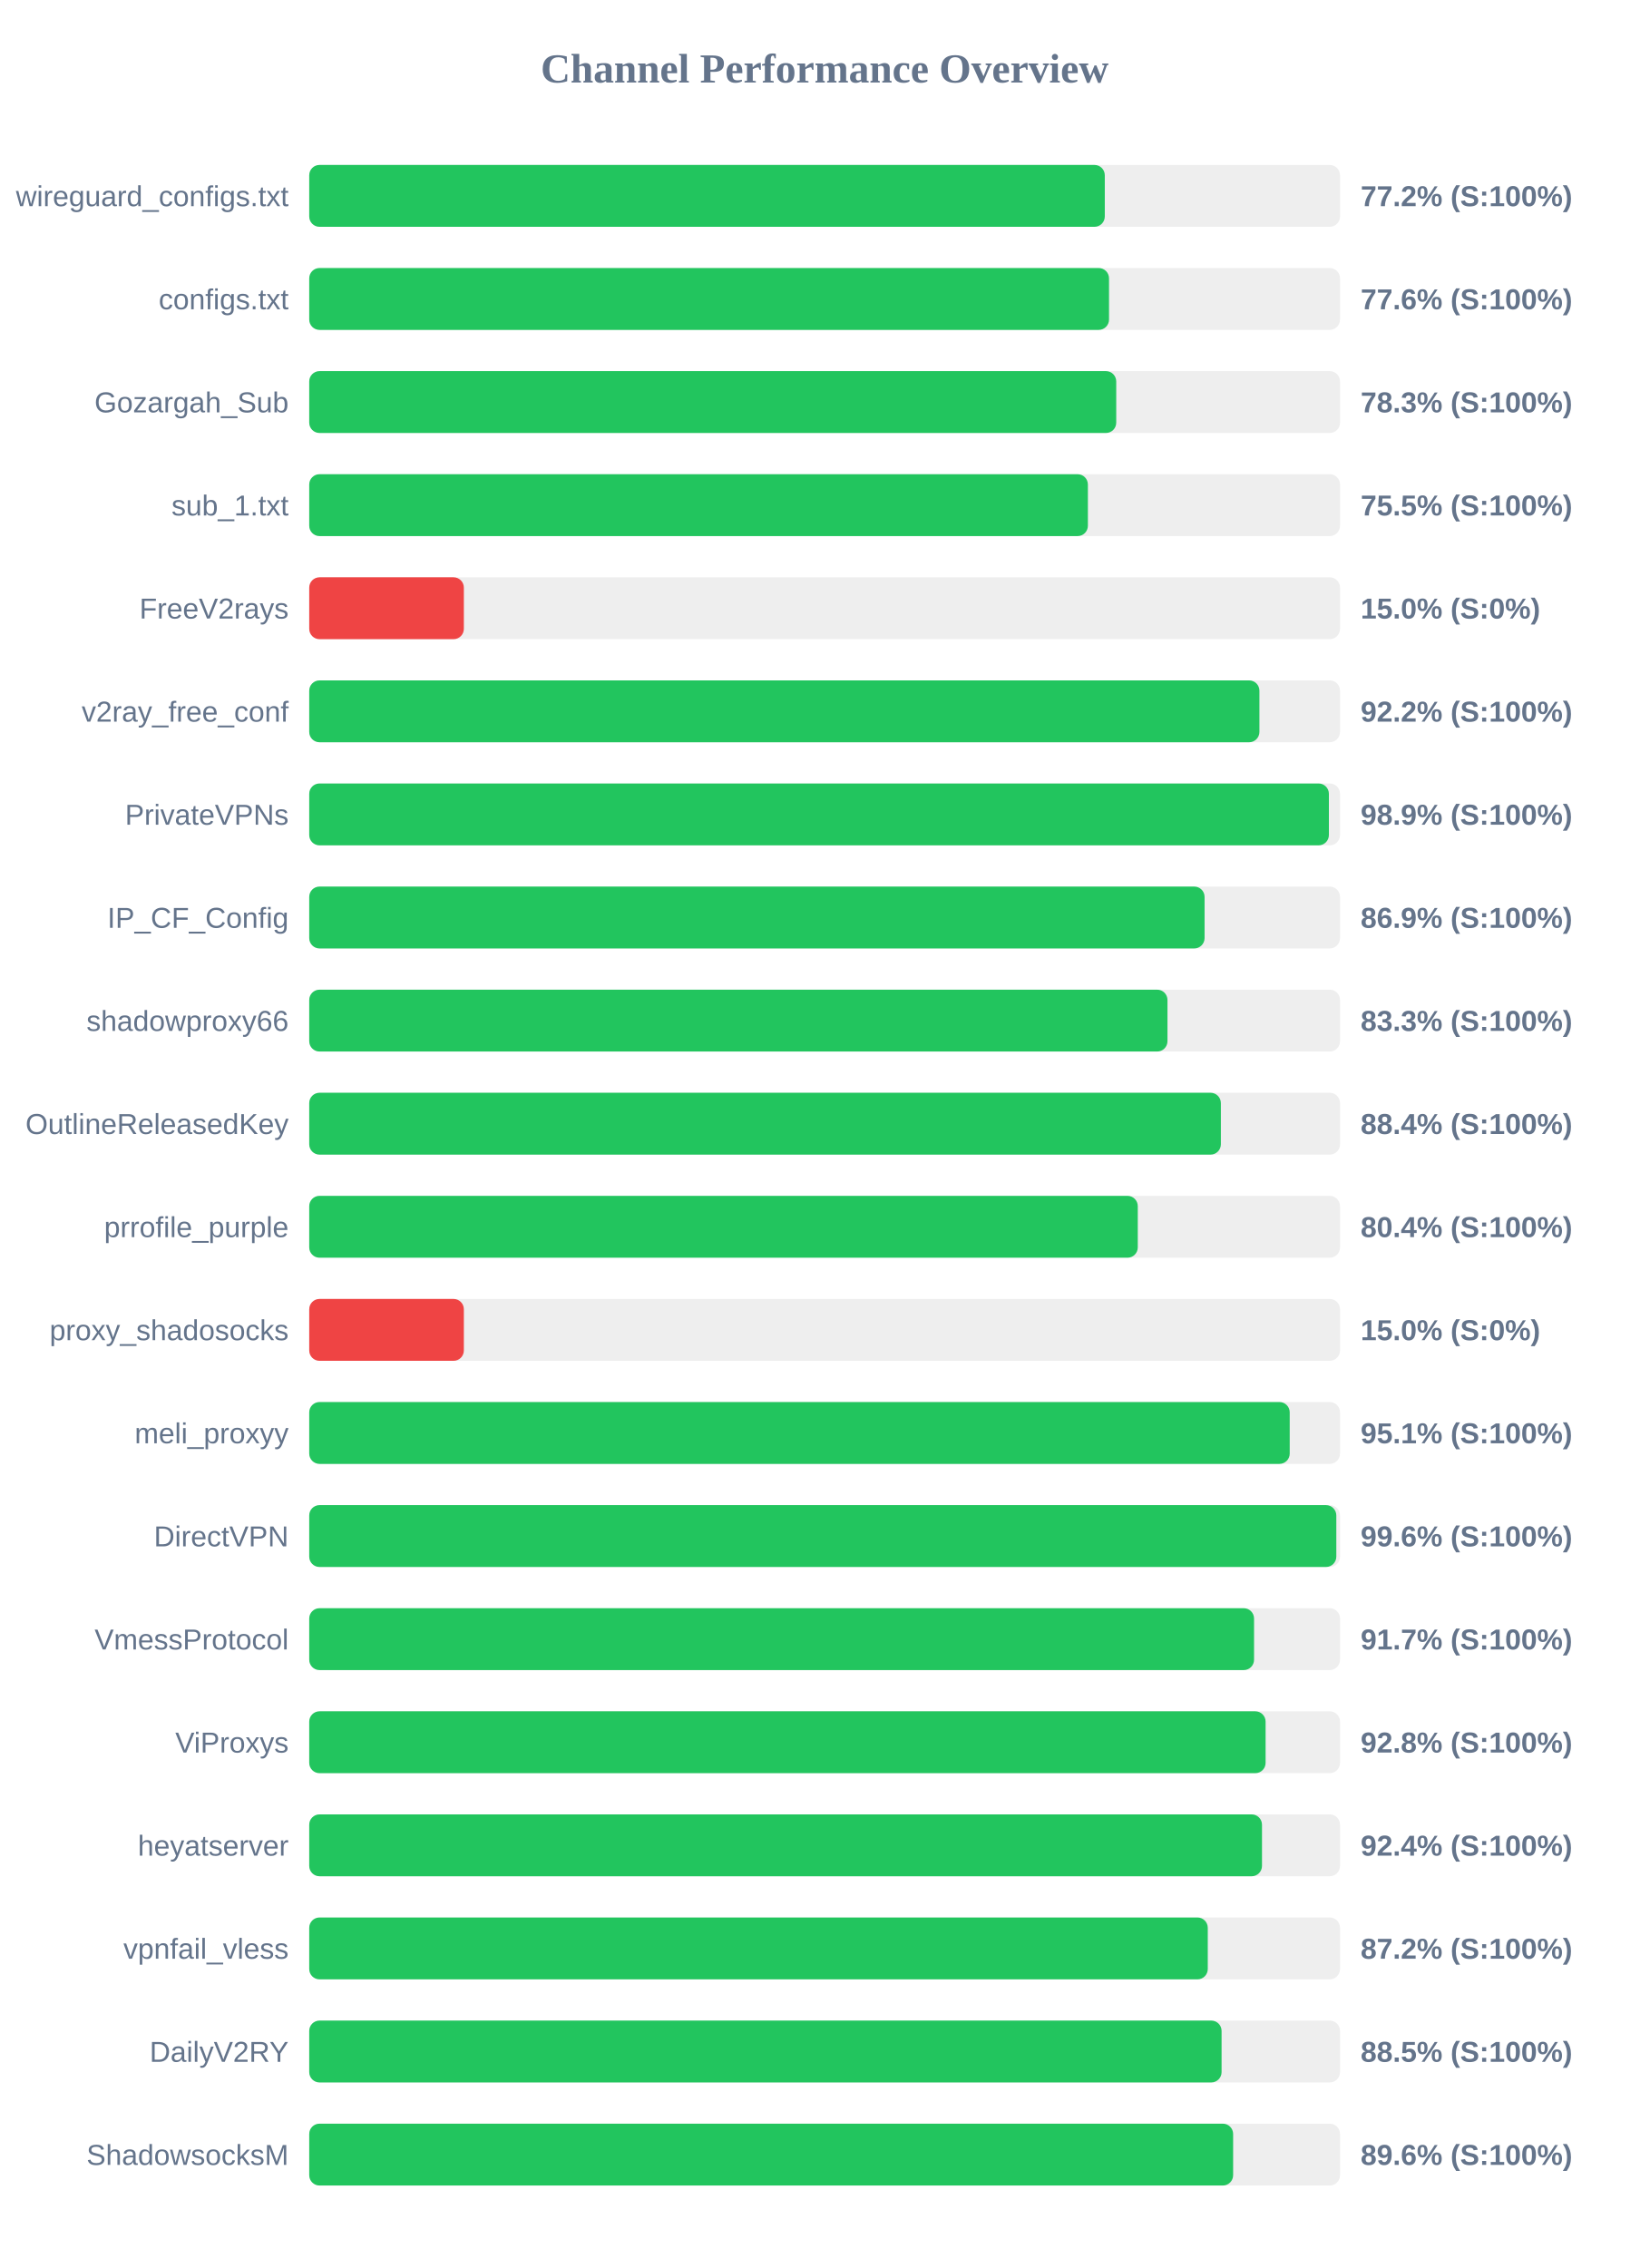
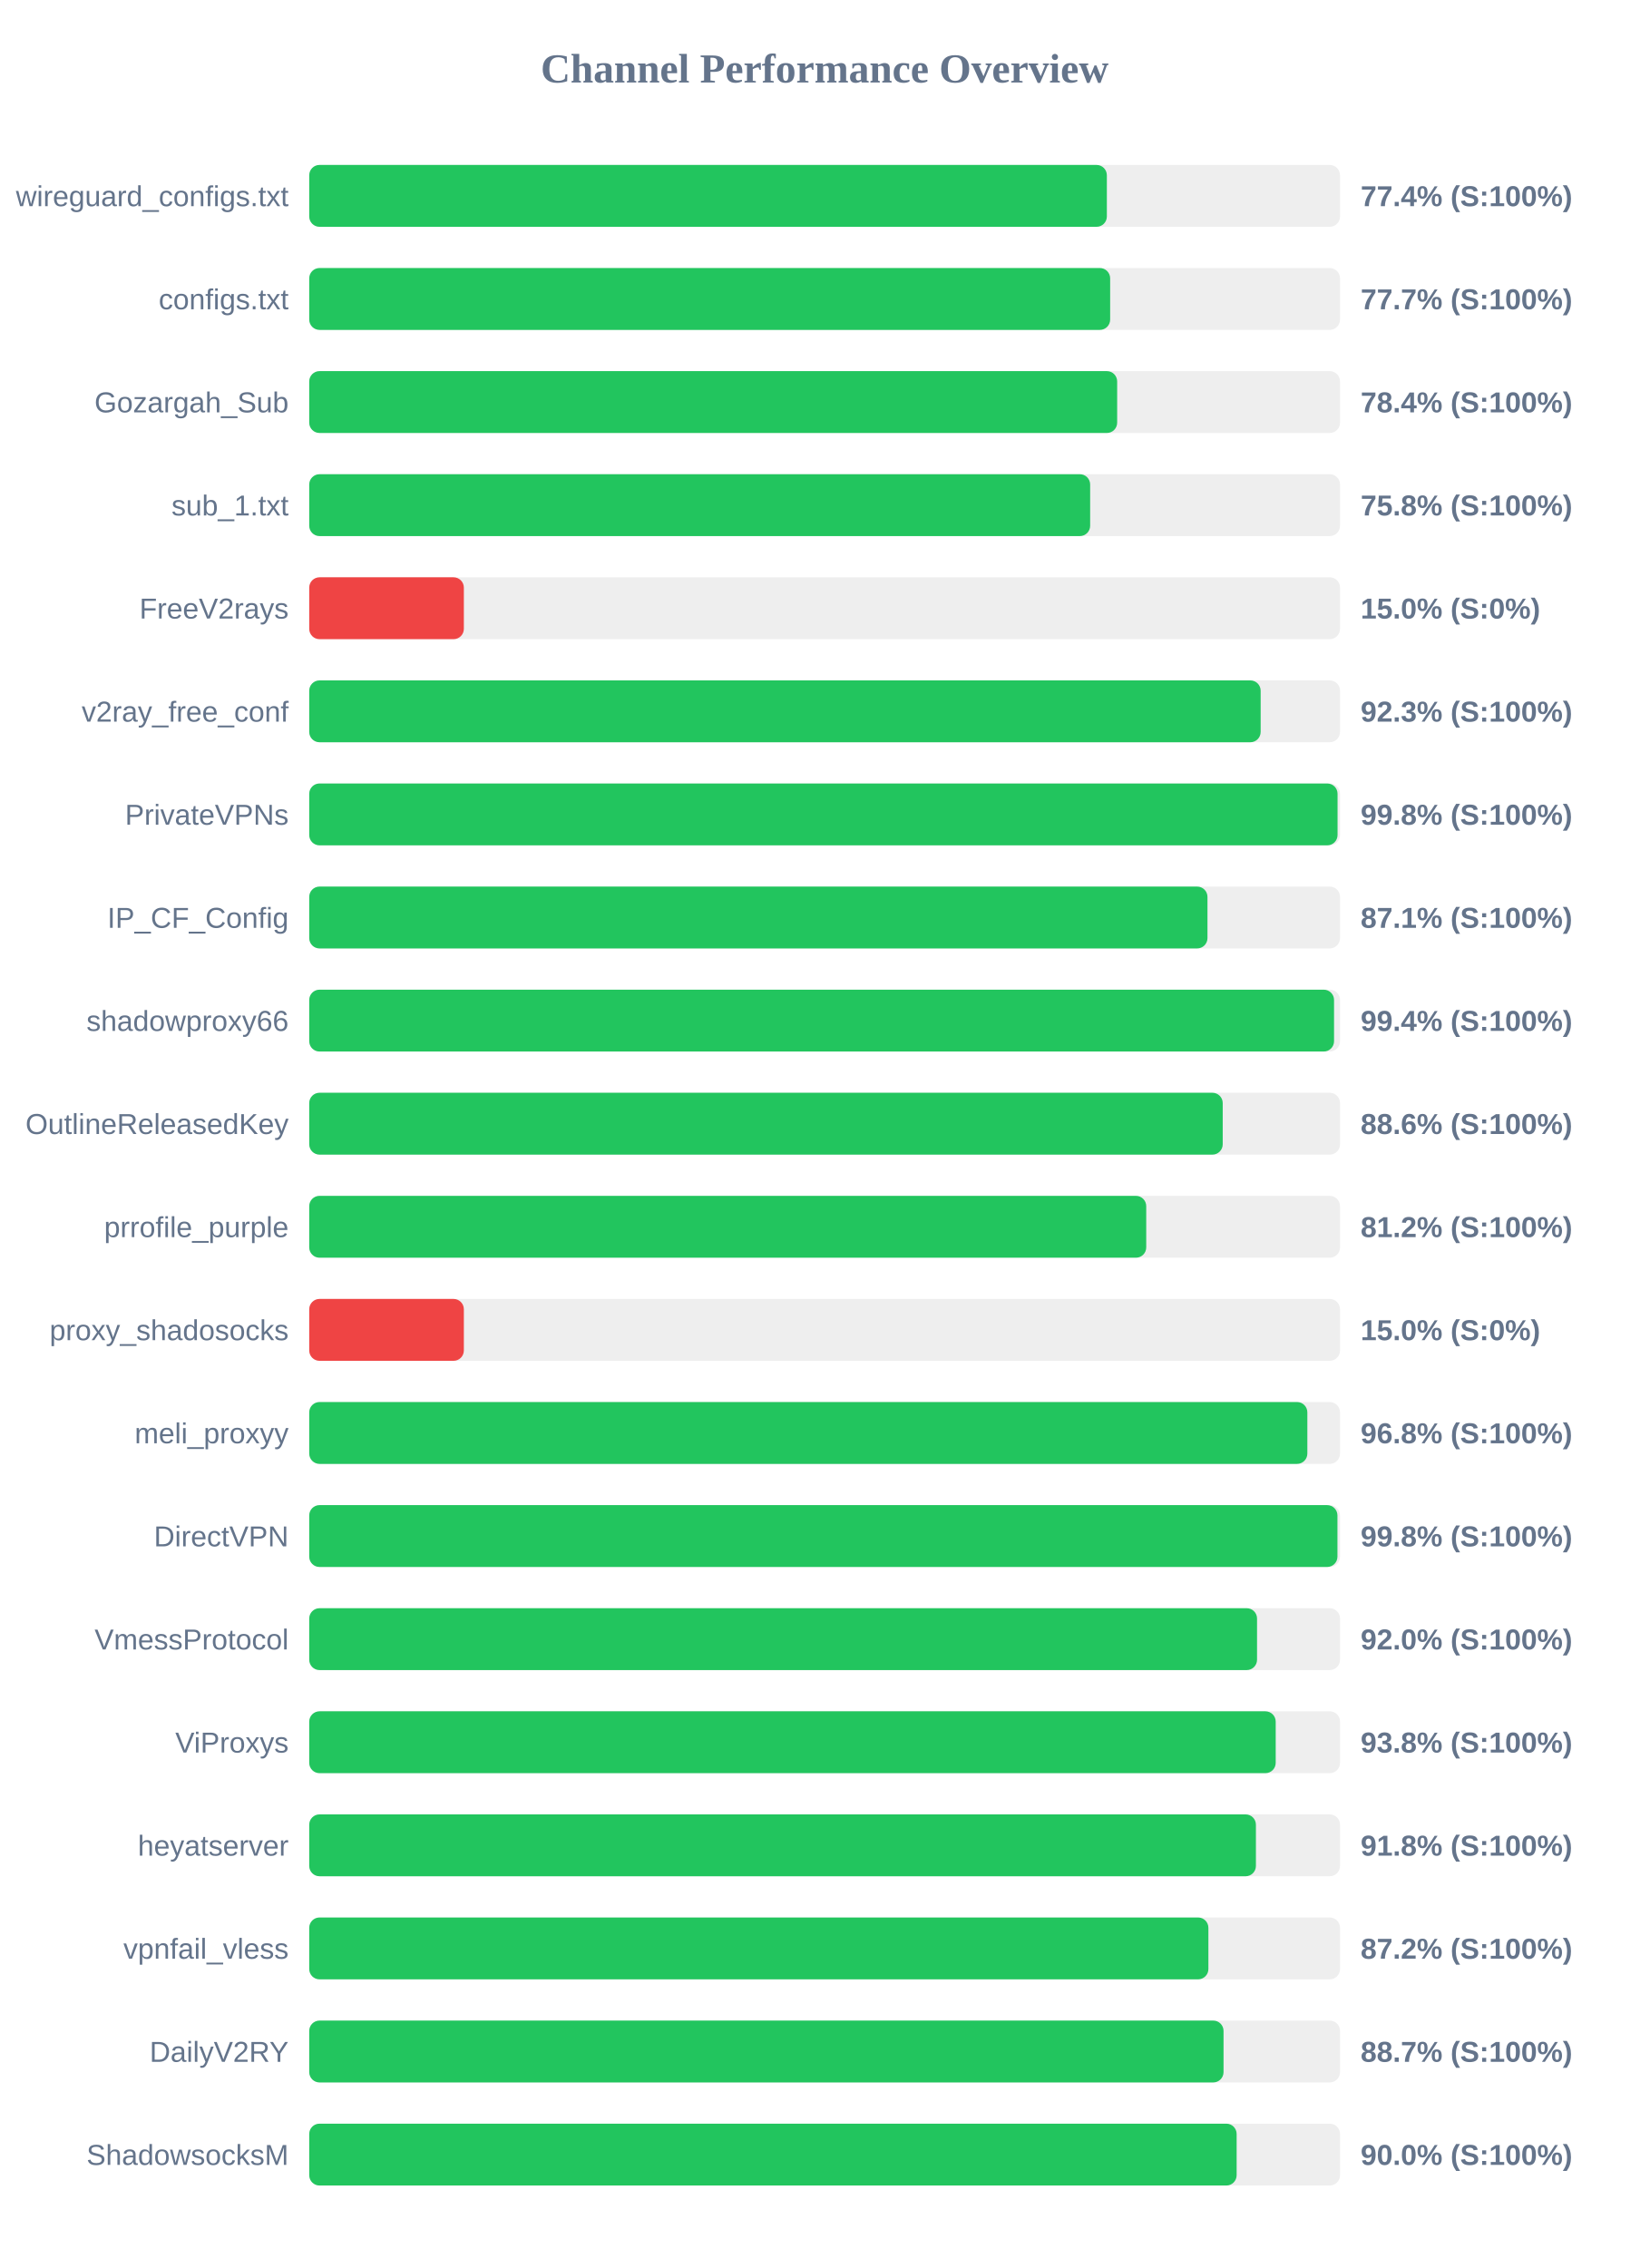
<svg xmlns="http://www.w3.org/2000/svg" width="800" height="1100" version="1.1">
  <style>
        .row { font: 14px Arial; fill: #64748b; }
        .score { font: bold 14px Arial; fill: #64748b; }
    </style>
  <text x="400" y="40" text-anchor="middle" font-size="20px" font-weight="bold" fill="#64748b">Channel Performance Overview</text>
  <rect x="150" y="80" width="500" height="30" fill="#eee" rx="5" />
-   <rect x="150" y="80" width="385.9" height="30" fill="#22c55e" rx="5" />
+   <rect x="150" y="80" width="386.9" height="30" fill="#22c55e" rx="5" />
  <text x="140" y="100" text-anchor="end" class="row">wireguard_configs.txt</text>
-   <text x="660" y="100" text-anchor="start" class="score">77.2% (S:100%)</text>
+   <text x="660" y="100" text-anchor="start" class="score">77.4% (S:100%)</text>
  <rect x="150" y="130" width="500" height="30" fill="#eee" rx="5" />
-   <rect x="150" y="130" width="387.95" height="30" fill="#22c55e" rx="5" />
+   <rect x="150" y="130" width="388.5" height="30" fill="#22c55e" rx="5" />
  <text x="140" y="150" text-anchor="end" class="row">configs.txt</text>
-   <text x="660" y="150" text-anchor="start" class="score">77.6% (S:100%)</text>
+   <text x="660" y="150" text-anchor="start" class="score">77.7% (S:100%)</text>
  <rect x="150" y="180" width="500" height="30" fill="#eee" rx="5" />
-   <rect x="150" y="180" width="391.45" height="30" fill="#22c55e" rx="5" />
+   <rect x="150" y="180" width="391.9" height="30" fill="#22c55e" rx="5" />
  <text x="140" y="200" text-anchor="end" class="row">Gozargah_Sub</text>
-   <text x="660" y="200" text-anchor="start" class="score">78.3% (S:100%)</text>
+   <text x="660" y="200" text-anchor="start" class="score">78.4% (S:100%)</text>
  <rect x="150" y="230" width="500" height="30" fill="#eee" rx="5" />
-   <rect x="150" y="230" width="377.7" height="30" fill="#22c55e" rx="5" />
+   <rect x="150" y="230" width="378.8" height="30" fill="#22c55e" rx="5" />
  <text x="140" y="250" text-anchor="end" class="row">sub_1.txt</text>
-   <text x="660" y="250" text-anchor="start" class="score">75.5% (S:100%)</text>
+   <text x="660" y="250" text-anchor="start" class="score">75.8% (S:100%)</text>
  <rect x="150" y="280" width="500" height="30" fill="#eee" rx="5" />
  <rect x="150" y="280" width="75.0" height="30" fill="#ef4444" rx="5" />
  <text x="140" y="300" text-anchor="end" class="row">FreeV2rays</text>
  <text x="660" y="300" text-anchor="start" class="score">15.0% (S:0%)</text>
  <rect x="150" y="330" width="500" height="30" fill="#eee" rx="5" />
-   <rect x="150" y="330" width="460.9" height="30" fill="#22c55e" rx="5" />
+   <rect x="150" y="330" width="461.5" height="30" fill="#22c55e" rx="5" />
  <text x="140" y="350" text-anchor="end" class="row">v2ray_free_conf</text>
-   <text x="660" y="350" text-anchor="start" class="score">92.2% (S:100%)</text>
+   <text x="660" y="350" text-anchor="start" class="score">92.3% (S:100%)</text>
  <rect x="150" y="380" width="500" height="30" fill="#eee" rx="5" />
-   <rect x="150" y="380" width="494.6" height="30" fill="#22c55e" rx="5" />
+   <rect x="150" y="380" width="498.8" height="30" fill="#22c55e" rx="5" />
  <text x="140" y="400" text-anchor="end" class="row">PrivateVPNs</text>
-   <text x="660" y="400" text-anchor="start" class="score">98.9% (S:100%)</text>
+   <text x="660" y="400" text-anchor="start" class="score">99.8% (S:100%)</text>
  <rect x="150" y="430" width="500" height="30" fill="#eee" rx="5" />
-   <rect x="150" y="430" width="434.3" height="30" fill="#22c55e" rx="5" />
+   <rect x="150" y="430" width="435.7" height="30" fill="#22c55e" rx="5" />
  <text x="140" y="450" text-anchor="end" class="row">IP_CF_Config</text>
-   <text x="660" y="450" text-anchor="start" class="score">86.9% (S:100%)</text>
+   <text x="660" y="450" text-anchor="start" class="score">87.1% (S:100%)</text>
  <rect x="150" y="480" width="500" height="30" fill="#eee" rx="5" />
-   <rect x="150" y="480" width="416.3" height="30" fill="#22c55e" rx="5" />
+   <rect x="150" y="480" width="497.1" height="30" fill="#22c55e" rx="5" />
  <text x="140" y="500" text-anchor="end" class="row">shadowproxy66</text>
-   <text x="660" y="500" text-anchor="start" class="score">83.3% (S:100%)</text>
+   <text x="660" y="500" text-anchor="start" class="score">99.4% (S:100%)</text>
  <rect x="150" y="530" width="500" height="30" fill="#eee" rx="5" />
-   <rect x="150" y="530" width="442.2" height="30" fill="#22c55e" rx="5" />
+   <rect x="150" y="530" width="443.1" height="30" fill="#22c55e" rx="5" />
  <text x="140" y="550" text-anchor="end" class="row">OutlineReleasedKey</text>
-   <text x="660" y="550" text-anchor="start" class="score">88.4% (S:100%)</text>
+   <text x="660" y="550" text-anchor="start" class="score">88.6% (S:100%)</text>
  <rect x="150" y="580" width="500" height="30" fill="#eee" rx="5" />
-   <rect x="150" y="580" width="401.9" height="30" fill="#22c55e" rx="5" />
+   <rect x="150" y="580" width="406.0" height="30" fill="#22c55e" rx="5" />
  <text x="140" y="600" text-anchor="end" class="row">prrofile_purple</text>
-   <text x="660" y="600" text-anchor="start" class="score">80.4% (S:100%)</text>
+   <text x="660" y="600" text-anchor="start" class="score">81.2% (S:100%)</text>
  <rect x="150" y="630" width="500" height="30" fill="#eee" rx="5" />
  <rect x="150" y="630" width="75.0" height="30" fill="#ef4444" rx="5" />
  <text x="140" y="650" text-anchor="end" class="row">proxy_shadosocks</text>
  <text x="660" y="650" text-anchor="start" class="score">15.0% (S:0%)</text>
  <rect x="150" y="680" width="500" height="30" fill="#eee" rx="5" />
-   <rect x="150" y="680" width="475.6" height="30" fill="#22c55e" rx="5" />
+   <rect x="150" y="680" width="484.15" height="30" fill="#22c55e" rx="5" />
  <text x="140" y="700" text-anchor="end" class="row">meli_proxyy</text>
-   <text x="660" y="700" text-anchor="start" class="score">95.1% (S:100%)</text>
+   <text x="660" y="700" text-anchor="start" class="score">96.8% (S:100%)</text>
  <rect x="150" y="730" width="500" height="30" fill="#eee" rx="5" />
-   <rect x="150" y="730" width="498.2" height="30" fill="#22c55e" rx="5" />
+   <rect x="150" y="730" width="498.75" height="30" fill="#22c55e" rx="5" />
  <text x="140" y="750" text-anchor="end" class="row">DirectVPN</text>
-   <text x="660" y="750" text-anchor="start" class="score">99.6% (S:100%)</text>
+   <text x="660" y="750" text-anchor="start" class="score">99.8% (S:100%)</text>
  <rect x="150" y="780" width="500" height="30" fill="#eee" rx="5" />
-   <rect x="150" y="780" width="458.3" height="30" fill="#22c55e" rx="5" />
+   <rect x="150" y="780" width="459.75" height="30" fill="#22c55e" rx="5" />
  <text x="140" y="800" text-anchor="end" class="row">VmessProtocol</text>
-   <text x="660" y="800" text-anchor="start" class="score">91.7% (S:100%)</text>
+   <text x="660" y="800" text-anchor="start" class="score">92.0% (S:100%)</text>
  <rect x="150" y="830" width="500" height="30" fill="#eee" rx="5" />
-   <rect x="150" y="830" width="463.9" height="30" fill="#22c55e" rx="5" />
+   <rect x="150" y="830" width="468.8" height="30" fill="#22c55e" rx="5" />
  <text x="140" y="850" text-anchor="end" class="row">ViProxys</text>
-   <text x="660" y="850" text-anchor="start" class="score">92.8% (S:100%)</text>
+   <text x="660" y="850" text-anchor="start" class="score">93.8% (S:100%)</text>
  <rect x="150" y="880" width="500" height="30" fill="#eee" rx="5" />
-   <rect x="150" y="880" width="462.15" height="30" fill="#22c55e" rx="5" />
+   <rect x="150" y="880" width="459.2" height="30" fill="#22c55e" rx="5" />
  <text x="140" y="900" text-anchor="end" class="row">heyatserver</text>
-   <text x="660" y="900" text-anchor="start" class="score">92.4% (S:100%)</text>
+   <text x="660" y="900" text-anchor="start" class="score">91.8% (S:100%)</text>
  <rect x="150" y="930" width="500" height="30" fill="#eee" rx="5" />
-   <rect x="150" y="930" width="435.85" height="30" fill="#22c55e" rx="5" />
+   <rect x="150" y="930" width="436.15" height="30" fill="#22c55e" rx="5" />
  <text x="140" y="950" text-anchor="end" class="row">vpnfail_vless</text>
  <text x="660" y="950" text-anchor="start" class="score">87.2% (S:100%)</text>
  <rect x="150" y="980" width="500" height="30" fill="#eee" rx="5" />
-   <rect x="150" y="980" width="442.55" height="30" fill="#22c55e" rx="5" />
+   <rect x="150" y="980" width="443.5" height="30" fill="#22c55e" rx="5" />
  <text x="140" y="1000" text-anchor="end" class="row">DailyV2RY</text>
-   <text x="660" y="1000" text-anchor="start" class="score">88.5% (S:100%)</text>
+   <text x="660" y="1000" text-anchor="start" class="score">88.7% (S:100%)</text>
  <rect x="150" y="1030" width="500" height="30" fill="#eee" rx="5" />
-   <rect x="150" y="1030" width="448.15" height="30" fill="#22c55e" rx="5" />
+   <rect x="150" y="1030" width="449.85" height="30" fill="#22c55e" rx="5" />
  <text x="140" y="1050" text-anchor="end" class="row">ShadowsocksM</text>
-   <text x="660" y="1050" text-anchor="start" class="score">89.6% (S:100%)</text>
+   <text x="660" y="1050" text-anchor="start" class="score">90.0% (S:100%)</text>
</svg>
